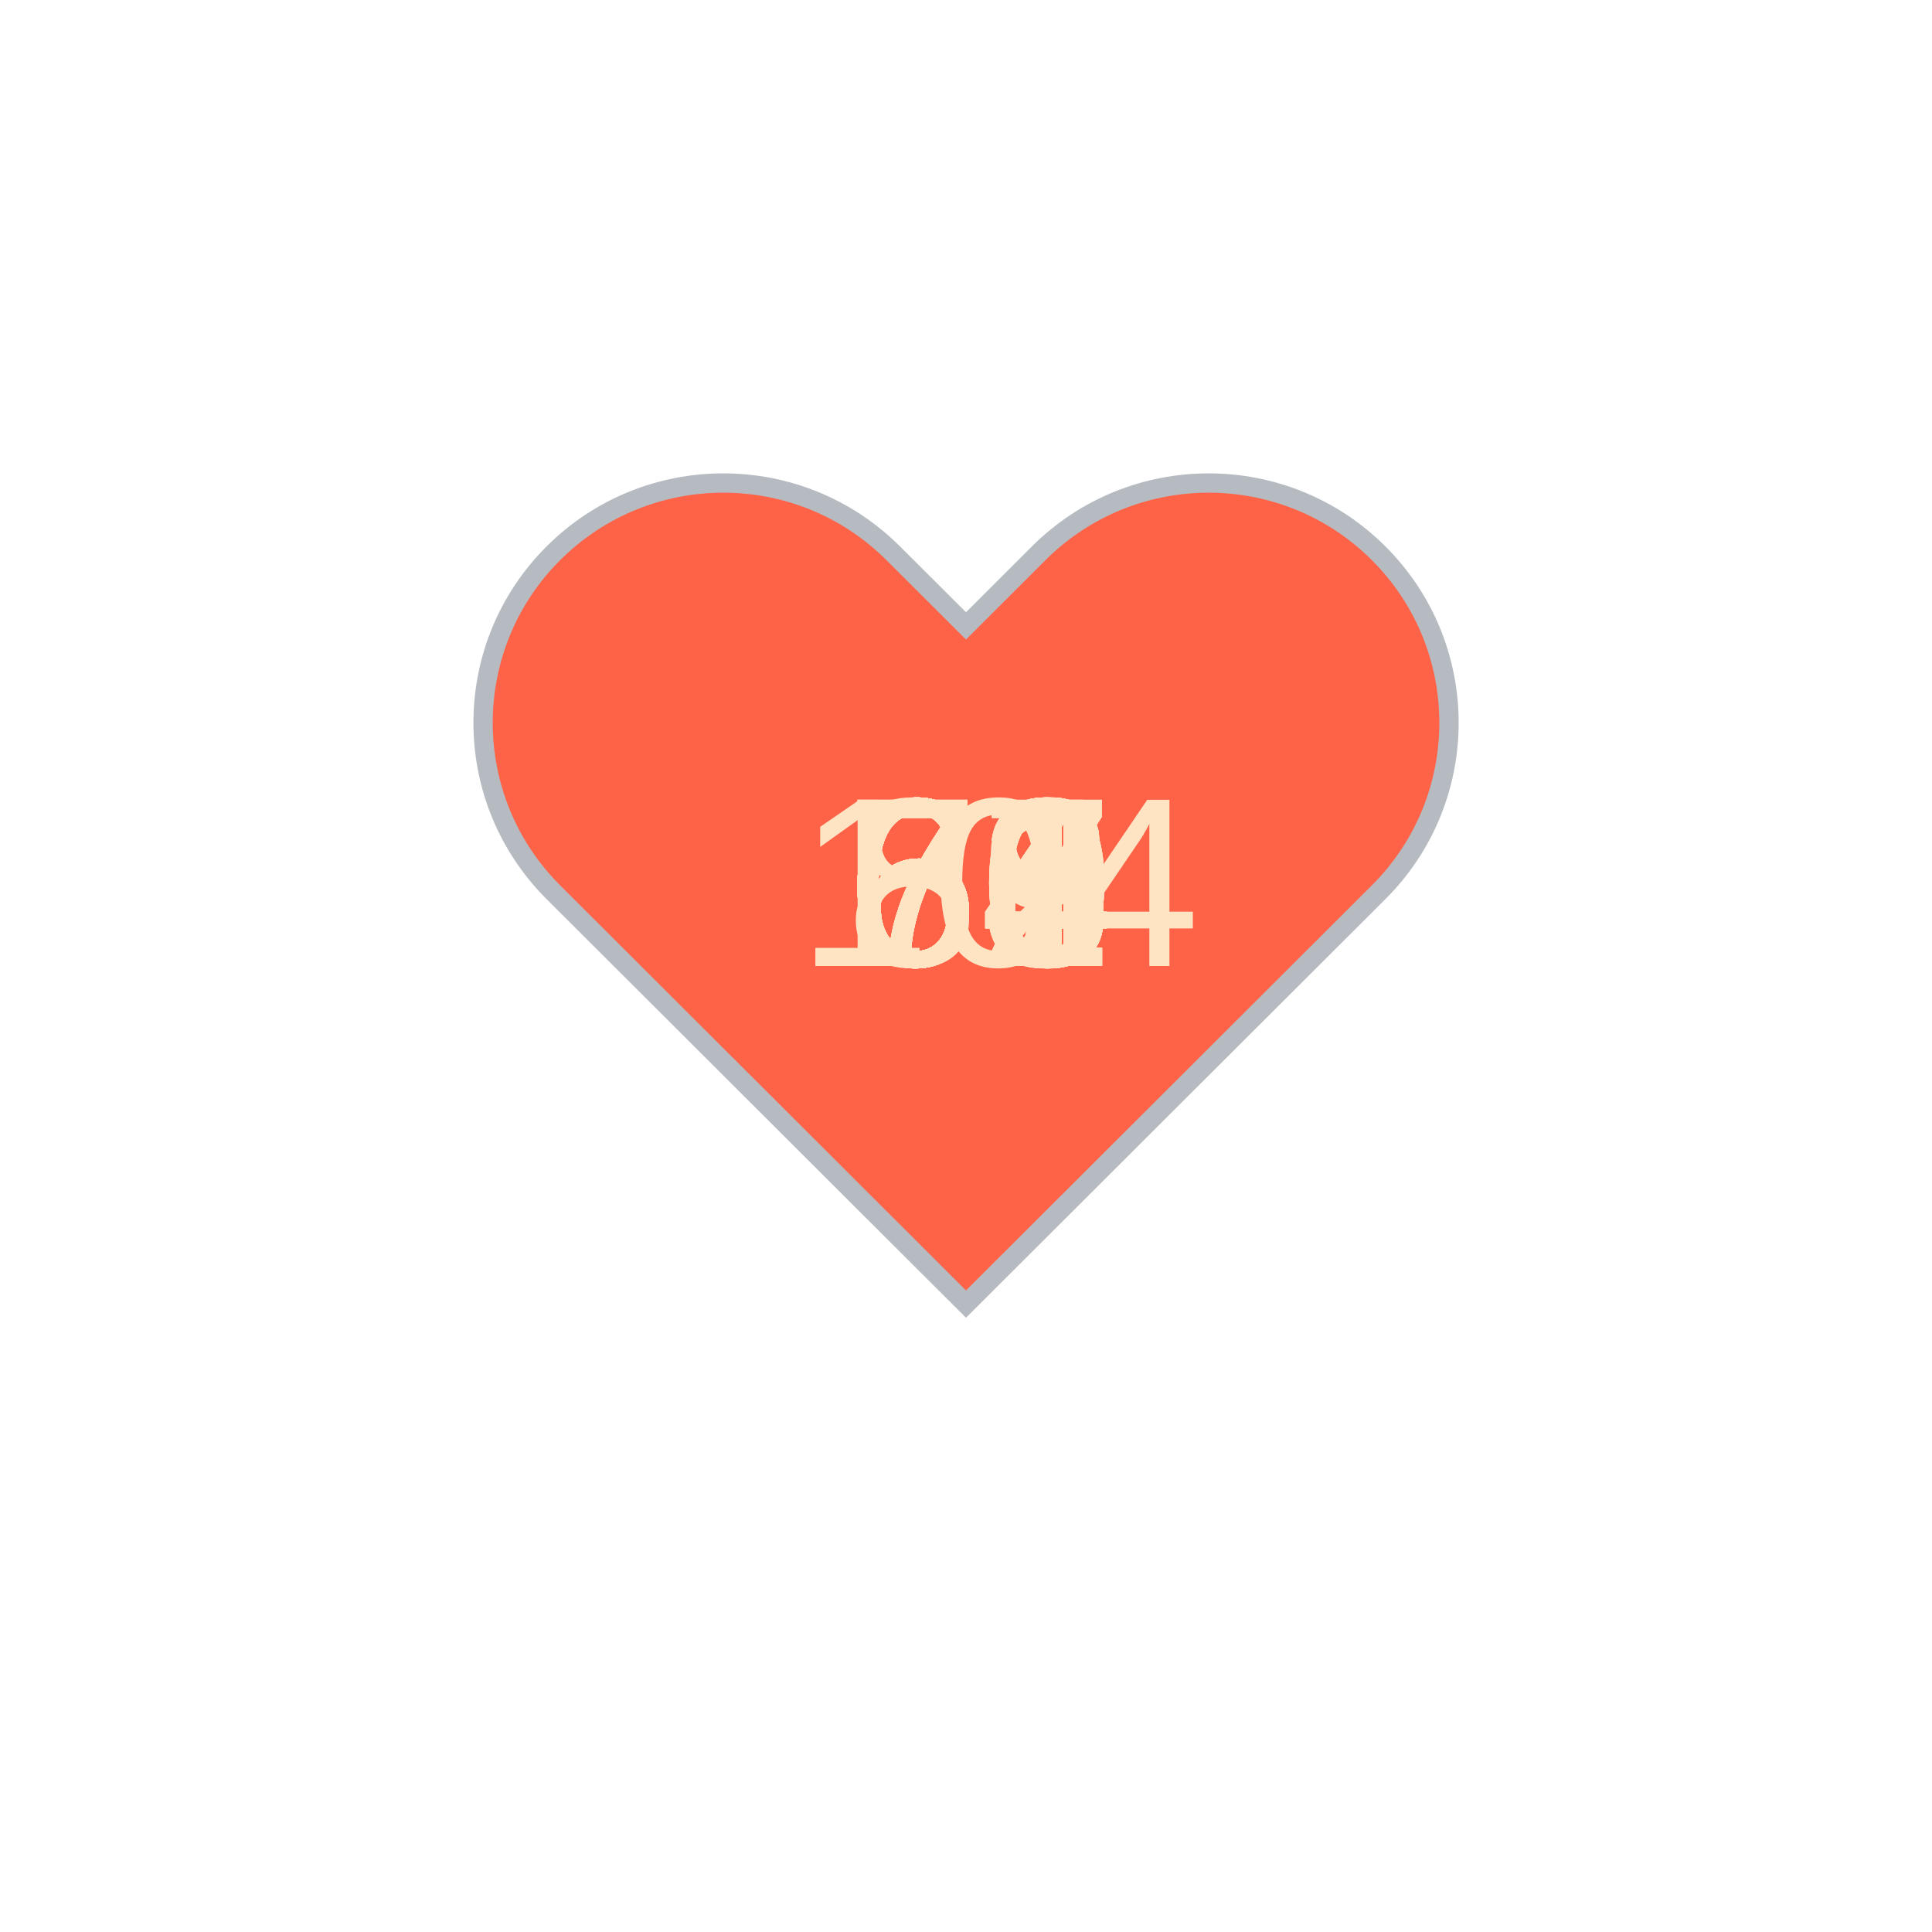
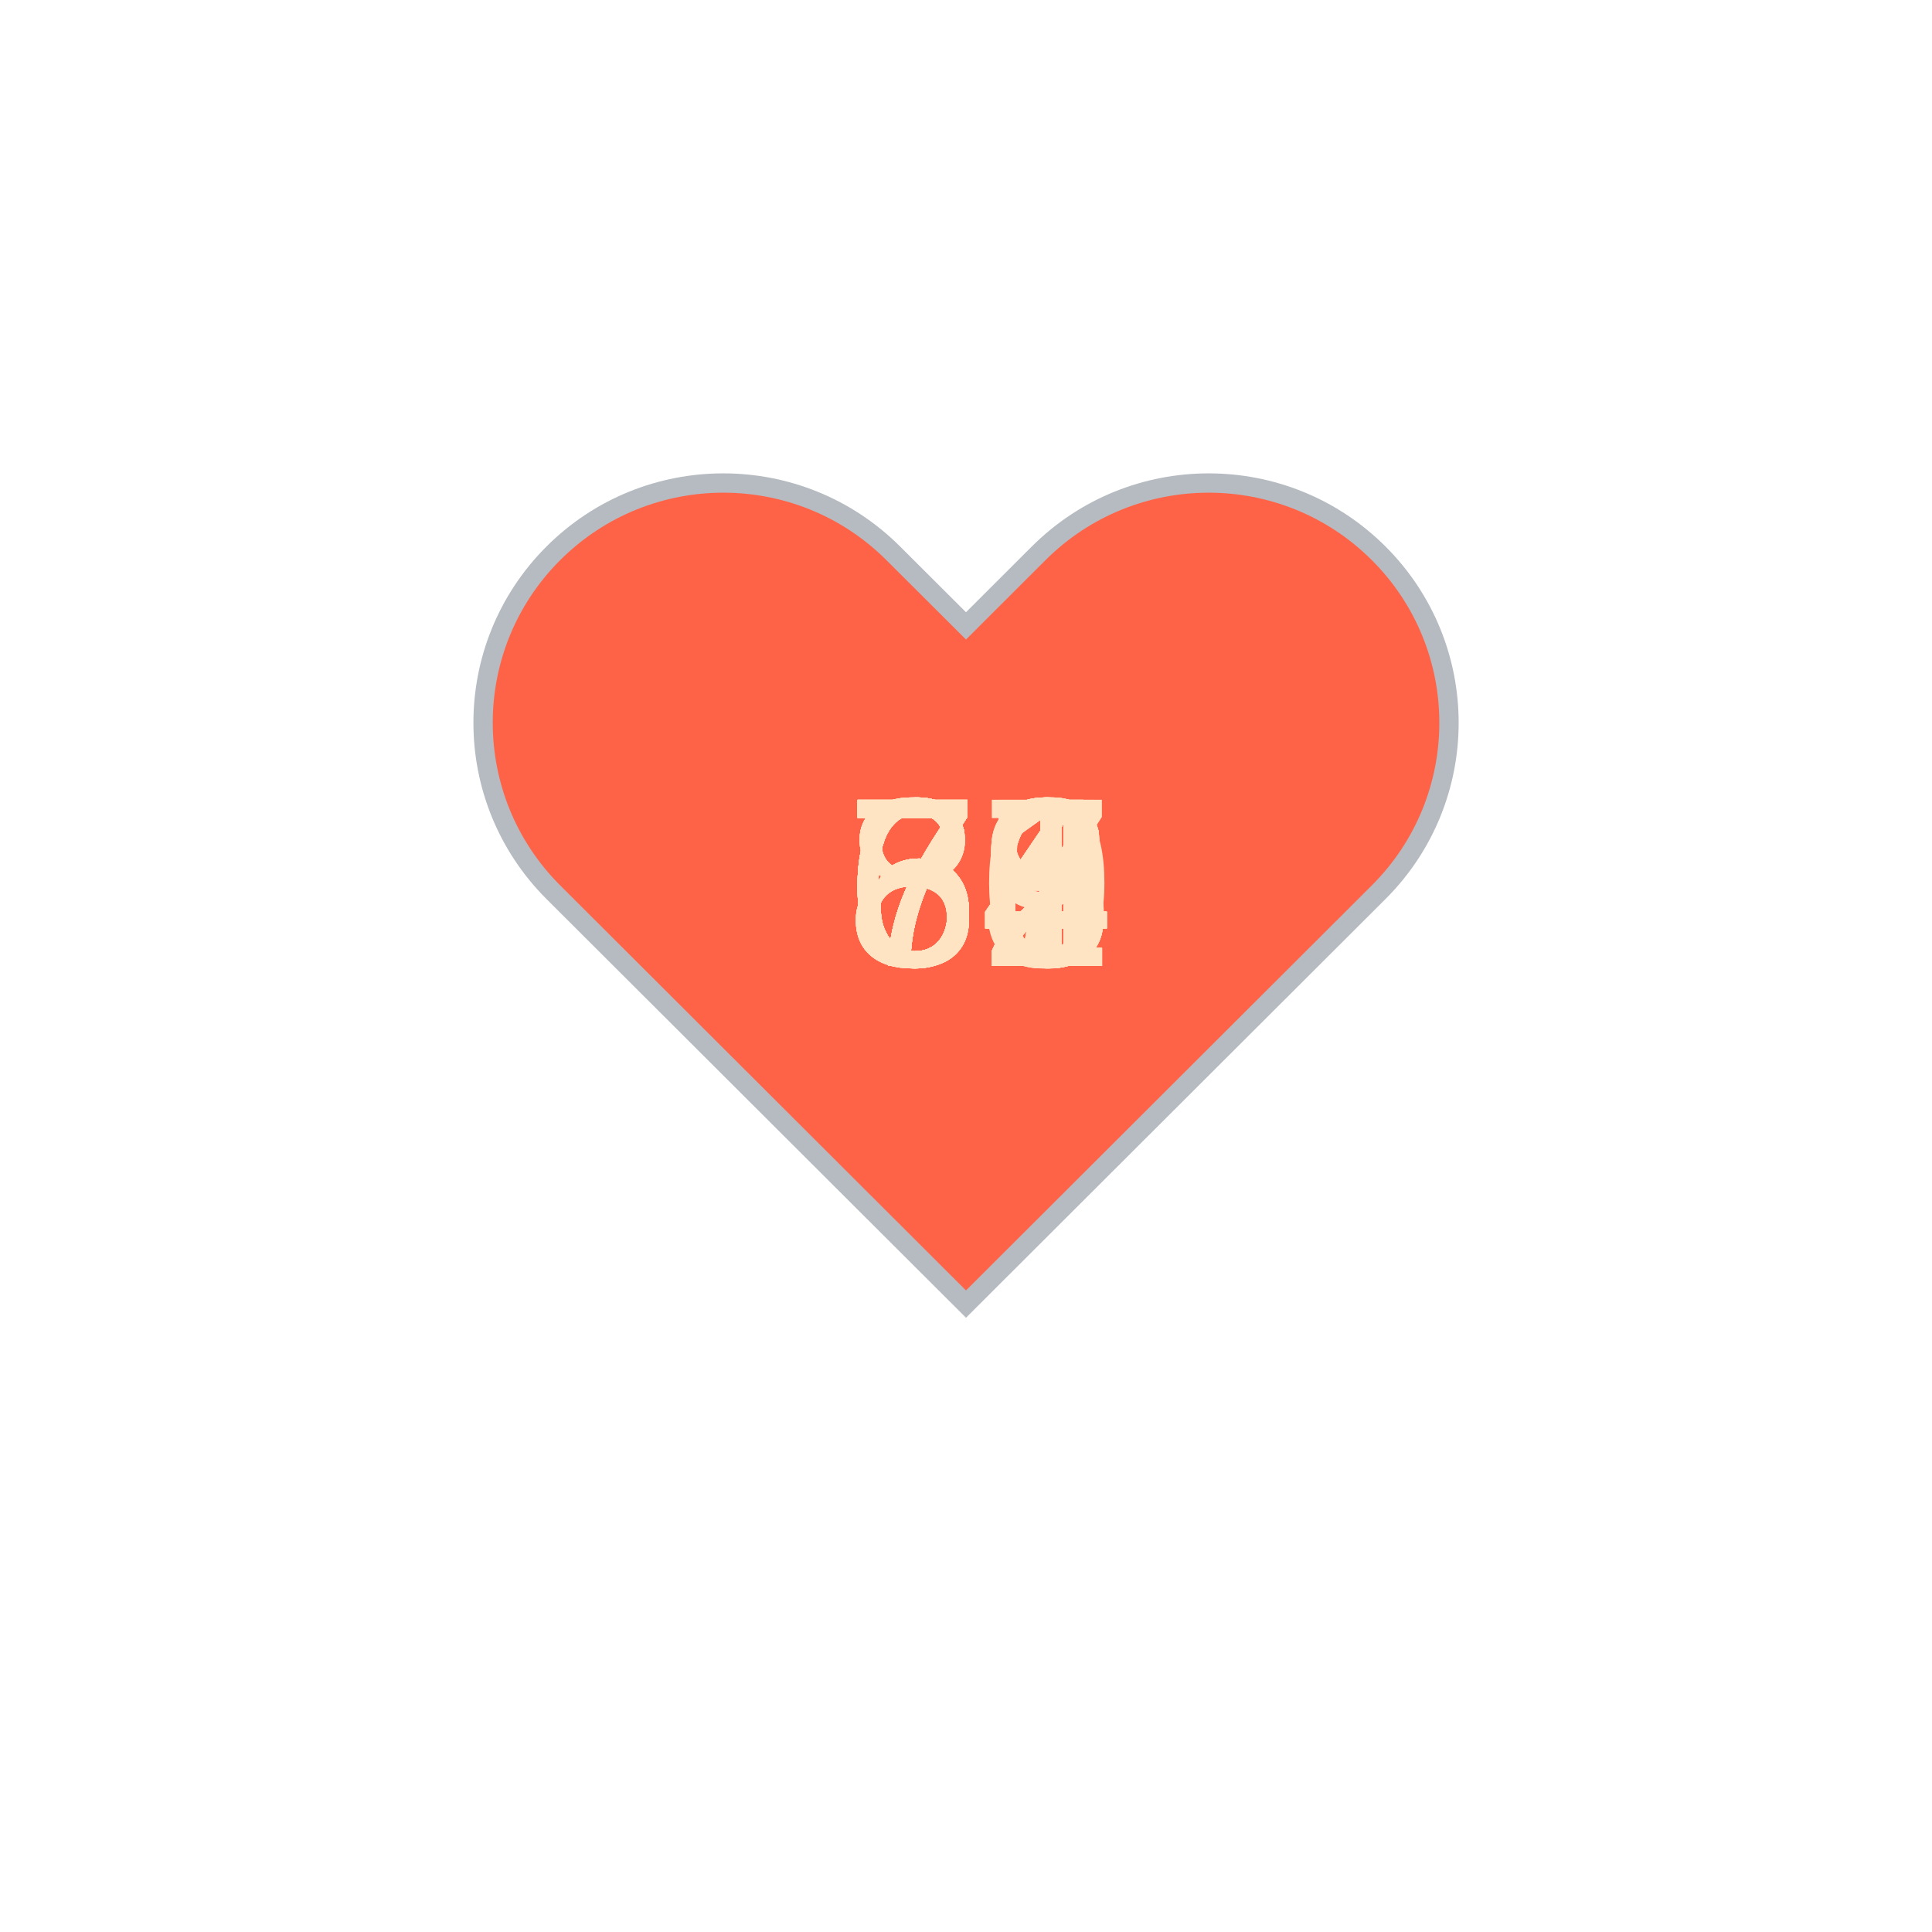
<svg xmlns="http://www.w3.org/2000/svg" baseProfile="full" height="150" version="1.1" viewBox="0,0,200,200" width="150">
  <defs />
  <g transform="translate(100 100)">
    <path d="M92.71,7.27L92.71,7.27c-9.71-9.69-25.46-9.69-35.18,0L50,14.79l-7.54-7.52C32.75-2.42,17-2.42,7.29,7.27v0 c-9.71,9.69-9.71,25.41,0,35.1L50,85l42.71-42.63C102.43,32.68,102.43,16.96,92.71,7.27z" fill="tomato" stroke="#B6BBC1" stroke-width="2" transform="translate(-50 -50)" />
    <animateTransform additive="sum" attributeName="transform" dur="1.2s" repeatCount="indefinite" type="scale" values="1; 1.5; 1.25; 1.5; 1.5; 1;" />
-     <text fill="bisque" style="font-size:25px; font-family:Arial" transform="translate(-12.5 0)">63<animate attributeName="visibility" dur="36.0s" keyTimes="0;0.03;0.07;0.1;0.13;0.17;0.2;0.23;0.27;0.3;0.33;0.37;0.4;0.43;0.47;0.5;0.53;0.57;0.6;0.63;0.67;0.7;0.73;0.77;0.8;0.83;0.87;0.9;0.93;0.97;1.0" repeatCount="indefinite" values="visible;hidden;hidden;hidden;hidden;hidden;hidden;hidden;hidden;hidden;hidden;hidden;hidden;hidden;hidden;hidden;hidden;hidden;hidden;hidden;hidden;hidden;hidden;hidden;hidden;hidden;hidden;hidden;hidden;hidden;hidden" />
+     <text fill="bisque" style="font-size:25px; font-family:Arial" transform="translate(-12.5 0)">64<animate attributeName="visibility" dur="36.0s" keyTimes="0;0.03;0.07;0.1;0.13;0.17;0.2;0.23;0.27;0.3;0.33;0.37;0.4;0.43;0.47;0.5;0.53;0.57;0.6;0.63;0.67;0.7;0.73;0.77;0.8;0.83;0.87;0.9;0.93;0.97;1.0" repeatCount="indefinite" values="visible;hidden;hidden;hidden;hidden;hidden;hidden;hidden;hidden;hidden;hidden;hidden;hidden;hidden;hidden;hidden;hidden;hidden;hidden;hidden;hidden;hidden;hidden;hidden;hidden;hidden;hidden;hidden;hidden;hidden;hidden" />
    </text>
-     <text fill="bisque" style="font-size:25px; font-family:Arial" transform="translate(-12.5 0)">63<animate attributeName="visibility" dur="36.0s" keyTimes="0;0.03;0.07;0.1;0.13;0.17;0.2;0.23;0.27;0.3;0.33;0.37;0.4;0.43;0.47;0.5;0.53;0.57;0.6;0.63;0.67;0.7;0.73;0.77;0.8;0.83;0.87;0.9;0.93;0.97;1.0" repeatCount="indefinite" values="hidden;visible;hidden;hidden;hidden;hidden;hidden;hidden;hidden;hidden;hidden;hidden;hidden;hidden;hidden;hidden;hidden;hidden;hidden;hidden;hidden;hidden;hidden;hidden;hidden;hidden;hidden;hidden;hidden;hidden;hidden" />
+     <text fill="bisque" style="font-size:25px; font-family:Arial" transform="translate(-12.5 0)">66<animate attributeName="visibility" dur="36.0s" keyTimes="0;0.03;0.07;0.1;0.13;0.17;0.2;0.23;0.27;0.3;0.33;0.37;0.4;0.43;0.47;0.5;0.53;0.57;0.6;0.63;0.67;0.7;0.73;0.77;0.8;0.83;0.87;0.9;0.93;0.97;1.0" repeatCount="indefinite" values="hidden;visible;hidden;hidden;hidden;hidden;hidden;hidden;hidden;hidden;hidden;hidden;hidden;hidden;hidden;hidden;hidden;hidden;hidden;hidden;hidden;hidden;hidden;hidden;hidden;hidden;hidden;hidden;hidden;hidden;hidden" />
    </text>
-     <text fill="bisque" style="font-size:25px; font-family:Arial" transform="translate(-12.5 0)">81<animate attributeName="visibility" dur="36.0s" keyTimes="0;0.03;0.07;0.1;0.13;0.17;0.2;0.23;0.27;0.3;0.33;0.37;0.4;0.43;0.47;0.5;0.53;0.57;0.6;0.63;0.67;0.7;0.73;0.77;0.8;0.83;0.87;0.9;0.93;0.97;1.0" repeatCount="indefinite" values="hidden;hidden;visible;hidden;hidden;hidden;hidden;hidden;hidden;hidden;hidden;hidden;hidden;hidden;hidden;hidden;hidden;hidden;hidden;hidden;hidden;hidden;hidden;hidden;hidden;hidden;hidden;hidden;hidden;hidden;hidden" />
+     <text fill="bisque" style="font-size:25px; font-family:Arial" transform="translate(-12.5 0)">66<animate attributeName="visibility" dur="36.0s" keyTimes="0;0.03;0.07;0.1;0.13;0.17;0.2;0.23;0.27;0.3;0.33;0.37;0.4;0.43;0.47;0.5;0.53;0.57;0.6;0.63;0.67;0.7;0.73;0.77;0.8;0.83;0.87;0.9;0.93;0.97;1.0" repeatCount="indefinite" values="hidden;hidden;visible;hidden;hidden;hidden;hidden;hidden;hidden;hidden;hidden;hidden;hidden;hidden;hidden;hidden;hidden;hidden;hidden;hidden;hidden;hidden;hidden;hidden;hidden;hidden;hidden;hidden;hidden;hidden;hidden" />
    </text>
-     <text fill="bisque" style="font-size:25px; font-family:Arial" transform="translate(-17.5 0)">104<animate attributeName="visibility" dur="36.0s" keyTimes="0;0.03;0.07;0.1;0.13;0.17;0.2;0.23;0.27;0.3;0.33;0.37;0.4;0.43;0.47;0.5;0.53;0.57;0.6;0.63;0.67;0.7;0.73;0.77;0.8;0.83;0.87;0.9;0.93;0.97;1.0" repeatCount="indefinite" values="hidden;hidden;hidden;visible;hidden;hidden;hidden;hidden;hidden;hidden;hidden;hidden;hidden;hidden;hidden;hidden;hidden;hidden;hidden;hidden;hidden;hidden;hidden;hidden;hidden;hidden;hidden;hidden;hidden;hidden;hidden" />
+     <text fill="bisque" style="font-size:25px; font-family:Arial" transform="translate(-12.5 0)">66<animate attributeName="visibility" dur="36.0s" keyTimes="0;0.03;0.07;0.1;0.13;0.17;0.2;0.23;0.27;0.3;0.33;0.37;0.4;0.43;0.47;0.5;0.53;0.57;0.6;0.63;0.67;0.7;0.73;0.77;0.8;0.83;0.87;0.9;0.93;0.97;1.0" repeatCount="indefinite" values="hidden;hidden;hidden;visible;hidden;hidden;hidden;hidden;hidden;hidden;hidden;hidden;hidden;hidden;hidden;hidden;hidden;hidden;hidden;hidden;hidden;hidden;hidden;hidden;hidden;hidden;hidden;hidden;hidden;hidden;hidden" />
    </text>
-     <text fill="bisque" style="font-size:25px; font-family:Arial" transform="translate(-12.5 0)">64<animate attributeName="visibility" dur="36.0s" keyTimes="0;0.03;0.07;0.1;0.13;0.17;0.2;0.23;0.27;0.3;0.33;0.37;0.4;0.43;0.47;0.5;0.53;0.57;0.6;0.63;0.67;0.7;0.73;0.77;0.8;0.83;0.87;0.9;0.93;0.97;1.0" repeatCount="indefinite" values="hidden;hidden;hidden;hidden;visible;hidden;hidden;hidden;hidden;hidden;hidden;hidden;hidden;hidden;hidden;hidden;hidden;hidden;hidden;hidden;hidden;hidden;hidden;hidden;hidden;hidden;hidden;hidden;hidden;hidden;hidden" />
+     <text fill="bisque" style="font-size:25px; font-family:Arial" transform="translate(-12.5 0)">68<animate attributeName="visibility" dur="36.0s" keyTimes="0;0.03;0.07;0.1;0.13;0.17;0.2;0.23;0.27;0.3;0.33;0.37;0.4;0.43;0.47;0.5;0.53;0.57;0.6;0.63;0.67;0.7;0.73;0.77;0.8;0.83;0.87;0.9;0.93;0.97;1.0" repeatCount="indefinite" values="hidden;hidden;hidden;hidden;visible;hidden;hidden;hidden;hidden;hidden;hidden;hidden;hidden;hidden;hidden;hidden;hidden;hidden;hidden;hidden;hidden;hidden;hidden;hidden;hidden;hidden;hidden;hidden;hidden;hidden;hidden" />
    </text>
-     <text fill="bisque" style="font-size:25px; font-family:Arial" transform="translate(-12.5 0)">61<animate attributeName="visibility" dur="36.0s" keyTimes="0;0.03;0.07;0.1;0.13;0.17;0.2;0.23;0.27;0.3;0.33;0.37;0.4;0.43;0.47;0.5;0.53;0.57;0.6;0.63;0.67;0.7;0.73;0.77;0.8;0.83;0.87;0.9;0.93;0.97;1.0" repeatCount="indefinite" values="hidden;hidden;hidden;hidden;hidden;visible;hidden;hidden;hidden;hidden;hidden;hidden;hidden;hidden;hidden;hidden;hidden;hidden;hidden;hidden;hidden;hidden;hidden;hidden;hidden;hidden;hidden;hidden;hidden;hidden;hidden" />
+     <text fill="bisque" style="font-size:25px; font-family:Arial" transform="translate(-12.5 0)">64<animate attributeName="visibility" dur="36.0s" keyTimes="0;0.03;0.07;0.1;0.13;0.17;0.2;0.23;0.27;0.3;0.33;0.37;0.4;0.43;0.47;0.5;0.53;0.57;0.6;0.63;0.67;0.7;0.73;0.77;0.8;0.83;0.87;0.9;0.93;0.97;1.0" repeatCount="indefinite" values="hidden;hidden;hidden;hidden;hidden;visible;hidden;hidden;hidden;hidden;hidden;hidden;hidden;hidden;hidden;hidden;hidden;hidden;hidden;hidden;hidden;hidden;hidden;hidden;hidden;hidden;hidden;hidden;hidden;hidden;hidden" />
    </text>
-     <text fill="bisque" style="font-size:25px; font-family:Arial" transform="translate(-12.5 0)">61<animate attributeName="visibility" dur="36.0s" keyTimes="0;0.03;0.07;0.1;0.13;0.17;0.2;0.23;0.27;0.3;0.33;0.37;0.4;0.43;0.47;0.5;0.53;0.57;0.6;0.63;0.67;0.7;0.73;0.77;0.8;0.83;0.87;0.9;0.93;0.97;1.0" repeatCount="indefinite" values="hidden;hidden;hidden;hidden;hidden;hidden;visible;hidden;hidden;hidden;hidden;hidden;hidden;hidden;hidden;hidden;hidden;hidden;hidden;hidden;hidden;hidden;hidden;hidden;hidden;hidden;hidden;hidden;hidden;hidden;hidden" />
+     <text fill="bisque" style="font-size:25px; font-family:Arial" transform="translate(-12.5 0)">68<animate attributeName="visibility" dur="36.0s" keyTimes="0;0.03;0.07;0.1;0.13;0.17;0.2;0.23;0.27;0.3;0.33;0.37;0.4;0.43;0.47;0.5;0.53;0.57;0.6;0.63;0.67;0.7;0.73;0.77;0.8;0.83;0.87;0.9;0.93;0.97;1.0" repeatCount="indefinite" values="hidden;hidden;hidden;hidden;hidden;hidden;visible;hidden;hidden;hidden;hidden;hidden;hidden;hidden;hidden;hidden;hidden;hidden;hidden;hidden;hidden;hidden;hidden;hidden;hidden;hidden;hidden;hidden;hidden;hidden;hidden" />
    </text>
-     <text fill="bisque" style="font-size:25px; font-family:Arial" transform="translate(-12.5 0)">62<animate attributeName="visibility" dur="36.0s" keyTimes="0;0.03;0.07;0.1;0.13;0.17;0.2;0.23;0.27;0.3;0.33;0.37;0.4;0.43;0.47;0.5;0.53;0.57;0.6;0.63;0.67;0.7;0.73;0.77;0.8;0.83;0.87;0.9;0.93;0.97;1.0" repeatCount="indefinite" values="hidden;hidden;hidden;hidden;hidden;hidden;hidden;visible;hidden;hidden;hidden;hidden;hidden;hidden;hidden;hidden;hidden;hidden;hidden;hidden;hidden;hidden;hidden;hidden;hidden;hidden;hidden;hidden;hidden;hidden;hidden" />
+     <text fill="bisque" style="font-size:25px; font-family:Arial" transform="translate(-12.5 0)">67<animate attributeName="visibility" dur="36.0s" keyTimes="0;0.03;0.07;0.1;0.13;0.17;0.2;0.23;0.27;0.3;0.33;0.37;0.4;0.43;0.47;0.5;0.53;0.57;0.6;0.63;0.67;0.7;0.73;0.77;0.8;0.83;0.87;0.9;0.93;0.97;1.0" repeatCount="indefinite" values="hidden;hidden;hidden;hidden;hidden;hidden;hidden;visible;hidden;hidden;hidden;hidden;hidden;hidden;hidden;hidden;hidden;hidden;hidden;hidden;hidden;hidden;hidden;hidden;hidden;hidden;hidden;hidden;hidden;hidden;hidden" />
    </text>
    <text fill="bisque" style="font-size:25px; font-family:Arial" transform="translate(-12.5 0)">67<animate attributeName="visibility" dur="36.0s" keyTimes="0;0.03;0.07;0.1;0.13;0.17;0.2;0.23;0.27;0.3;0.33;0.37;0.4;0.43;0.47;0.5;0.53;0.57;0.6;0.63;0.67;0.7;0.73;0.77;0.8;0.83;0.87;0.9;0.93;0.97;1.0" repeatCount="indefinite" values="hidden;hidden;hidden;hidden;hidden;hidden;hidden;hidden;visible;hidden;hidden;hidden;hidden;hidden;hidden;hidden;hidden;hidden;hidden;hidden;hidden;hidden;hidden;hidden;hidden;hidden;hidden;hidden;hidden;hidden;hidden" />
    </text>
-     <text fill="bisque" style="font-size:25px; font-family:Arial" transform="translate(-12.5 0)">66<animate attributeName="visibility" dur="36.0s" keyTimes="0;0.03;0.07;0.1;0.13;0.17;0.2;0.23;0.27;0.3;0.33;0.37;0.4;0.43;0.47;0.5;0.53;0.57;0.6;0.63;0.67;0.7;0.73;0.77;0.8;0.83;0.87;0.9;0.93;0.97;1.0" repeatCount="indefinite" values="hidden;hidden;hidden;hidden;hidden;hidden;hidden;hidden;hidden;visible;hidden;hidden;hidden;hidden;hidden;hidden;hidden;hidden;hidden;hidden;hidden;hidden;hidden;hidden;hidden;hidden;hidden;hidden;hidden;hidden;hidden" />
+     <text fill="bisque" style="font-size:25px; font-family:Arial" transform="translate(-12.5 0)">72<animate attributeName="visibility" dur="36.0s" keyTimes="0;0.03;0.07;0.1;0.13;0.17;0.2;0.23;0.27;0.3;0.33;0.37;0.4;0.43;0.47;0.5;0.53;0.57;0.6;0.63;0.67;0.7;0.73;0.77;0.8;0.83;0.87;0.9;0.93;0.97;1.0" repeatCount="indefinite" values="hidden;hidden;hidden;hidden;hidden;hidden;hidden;hidden;hidden;visible;hidden;hidden;hidden;hidden;hidden;hidden;hidden;hidden;hidden;hidden;hidden;hidden;hidden;hidden;hidden;hidden;hidden;hidden;hidden;hidden;hidden" />
    </text>
-     <text fill="bisque" style="font-size:25px; font-family:Arial" transform="translate(-12.5 0)">63<animate attributeName="visibility" dur="36.0s" keyTimes="0;0.03;0.07;0.1;0.13;0.17;0.2;0.23;0.27;0.3;0.33;0.37;0.4;0.43;0.47;0.5;0.53;0.57;0.6;0.63;0.67;0.7;0.73;0.77;0.8;0.83;0.87;0.9;0.93;0.97;1.0" repeatCount="indefinite" values="hidden;hidden;hidden;hidden;hidden;hidden;hidden;hidden;hidden;hidden;visible;hidden;hidden;hidden;hidden;hidden;hidden;hidden;hidden;hidden;hidden;hidden;hidden;hidden;hidden;hidden;hidden;hidden;hidden;hidden;hidden" />
+     <text fill="bisque" style="font-size:25px; font-family:Arial" transform="translate(-12.5 0)">84<animate attributeName="visibility" dur="36.0s" keyTimes="0;0.03;0.07;0.1;0.13;0.17;0.2;0.23;0.27;0.3;0.33;0.37;0.4;0.43;0.47;0.5;0.53;0.57;0.6;0.63;0.67;0.7;0.73;0.77;0.8;0.83;0.87;0.9;0.93;0.97;1.0" repeatCount="indefinite" values="hidden;hidden;hidden;hidden;hidden;hidden;hidden;hidden;hidden;hidden;visible;hidden;hidden;hidden;hidden;hidden;hidden;hidden;hidden;hidden;hidden;hidden;hidden;hidden;hidden;hidden;hidden;hidden;hidden;hidden;hidden" />
    </text>
-     <text fill="bisque" style="font-size:25px; font-family:Arial" transform="translate(-12.5 0)">71<animate attributeName="visibility" dur="36.0s" keyTimes="0;0.03;0.07;0.1;0.13;0.17;0.2;0.23;0.27;0.3;0.33;0.37;0.4;0.43;0.47;0.5;0.53;0.57;0.6;0.63;0.67;0.7;0.73;0.77;0.8;0.83;0.87;0.9;0.93;0.97;1.0" repeatCount="indefinite" values="hidden;hidden;hidden;hidden;hidden;hidden;hidden;hidden;hidden;hidden;hidden;visible;hidden;hidden;hidden;hidden;hidden;hidden;hidden;hidden;hidden;hidden;hidden;hidden;hidden;hidden;hidden;hidden;hidden;hidden;hidden" />
+     <text fill="bisque" style="font-size:25px; font-family:Arial" transform="translate(-12.5 0)">74<animate attributeName="visibility" dur="36.0s" keyTimes="0;0.03;0.07;0.1;0.13;0.17;0.2;0.23;0.27;0.3;0.33;0.37;0.4;0.43;0.47;0.5;0.53;0.57;0.6;0.63;0.67;0.7;0.73;0.77;0.8;0.83;0.87;0.9;0.93;0.97;1.0" repeatCount="indefinite" values="hidden;hidden;hidden;hidden;hidden;hidden;hidden;hidden;hidden;hidden;hidden;visible;hidden;hidden;hidden;hidden;hidden;hidden;hidden;hidden;hidden;hidden;hidden;hidden;hidden;hidden;hidden;hidden;hidden;hidden;hidden" />
    </text>
-     <text fill="bisque" style="font-size:25px; font-family:Arial" transform="translate(-12.5 0)">64<animate attributeName="visibility" dur="36.0s" keyTimes="0;0.03;0.07;0.1;0.13;0.17;0.2;0.23;0.27;0.3;0.33;0.37;0.4;0.43;0.47;0.5;0.53;0.57;0.6;0.63;0.67;0.7;0.73;0.77;0.8;0.83;0.87;0.9;0.93;0.97;1.0" repeatCount="indefinite" values="hidden;hidden;hidden;hidden;hidden;hidden;hidden;hidden;hidden;hidden;hidden;hidden;visible;hidden;hidden;hidden;hidden;hidden;hidden;hidden;hidden;hidden;hidden;hidden;hidden;hidden;hidden;hidden;hidden;hidden;hidden" />
+     <text fill="bisque" style="font-size:25px; font-family:Arial" transform="translate(-12.5 0)">84<animate attributeName="visibility" dur="36.0s" keyTimes="0;0.03;0.07;0.1;0.13;0.17;0.2;0.23;0.27;0.3;0.33;0.37;0.4;0.43;0.47;0.5;0.53;0.57;0.6;0.63;0.67;0.7;0.73;0.77;0.8;0.83;0.87;0.9;0.93;0.97;1.0" repeatCount="indefinite" values="hidden;hidden;hidden;hidden;hidden;hidden;hidden;hidden;hidden;hidden;hidden;hidden;visible;hidden;hidden;hidden;hidden;hidden;hidden;hidden;hidden;hidden;hidden;hidden;hidden;hidden;hidden;hidden;hidden;hidden;hidden" />
    </text>
-     <text fill="bisque" style="font-size:25px; font-family:Arial" transform="translate(-12.5 0)">68<animate attributeName="visibility" dur="36.0s" keyTimes="0;0.03;0.07;0.1;0.13;0.17;0.2;0.23;0.27;0.3;0.33;0.37;0.4;0.43;0.47;0.5;0.53;0.57;0.6;0.63;0.67;0.7;0.73;0.77;0.8;0.83;0.87;0.9;0.93;0.97;1.0" repeatCount="indefinite" values="hidden;hidden;hidden;hidden;hidden;hidden;hidden;hidden;hidden;hidden;hidden;hidden;hidden;visible;hidden;hidden;hidden;hidden;hidden;hidden;hidden;hidden;hidden;hidden;hidden;hidden;hidden;hidden;hidden;hidden;hidden" />
+     <text fill="bisque" style="font-size:25px; font-family:Arial" transform="translate(-12.5 0)">84<animate attributeName="visibility" dur="36.0s" keyTimes="0;0.03;0.07;0.1;0.13;0.17;0.2;0.23;0.27;0.3;0.33;0.37;0.4;0.43;0.47;0.5;0.53;0.57;0.6;0.63;0.67;0.7;0.73;0.77;0.8;0.83;0.87;0.9;0.93;0.97;1.0" repeatCount="indefinite" values="hidden;hidden;hidden;hidden;hidden;hidden;hidden;hidden;hidden;hidden;hidden;hidden;hidden;visible;hidden;hidden;hidden;hidden;hidden;hidden;hidden;hidden;hidden;hidden;hidden;hidden;hidden;hidden;hidden;hidden;hidden" />
    </text>
-     <text fill="bisque" style="font-size:25px; font-family:Arial" transform="translate(-12.5 0)">67<animate attributeName="visibility" dur="36.0s" keyTimes="0;0.03;0.07;0.1;0.13;0.17;0.2;0.23;0.27;0.3;0.33;0.37;0.4;0.43;0.47;0.5;0.53;0.57;0.6;0.63;0.67;0.7;0.73;0.77;0.8;0.83;0.87;0.9;0.93;0.97;1.0" repeatCount="indefinite" values="hidden;hidden;hidden;hidden;hidden;hidden;hidden;hidden;hidden;hidden;hidden;hidden;hidden;hidden;visible;hidden;hidden;hidden;hidden;hidden;hidden;hidden;hidden;hidden;hidden;hidden;hidden;hidden;hidden;hidden;hidden" />
+     <text fill="bisque" style="font-size:25px; font-family:Arial" transform="translate(-12.5 0)">75<animate attributeName="visibility" dur="36.0s" keyTimes="0;0.03;0.07;0.1;0.13;0.17;0.2;0.23;0.27;0.3;0.33;0.37;0.4;0.43;0.47;0.5;0.53;0.57;0.6;0.63;0.67;0.7;0.73;0.77;0.8;0.83;0.87;0.9;0.93;0.97;1.0" repeatCount="indefinite" values="hidden;hidden;hidden;hidden;hidden;hidden;hidden;hidden;hidden;hidden;hidden;hidden;hidden;hidden;visible;hidden;hidden;hidden;hidden;hidden;hidden;hidden;hidden;hidden;hidden;hidden;hidden;hidden;hidden;hidden;hidden" />
    </text>
-     <text fill="bisque" style="font-size:25px; font-family:Arial" transform="translate(-12.5 0)">70<animate attributeName="visibility" dur="36.0s" keyTimes="0;0.03;0.07;0.1;0.13;0.17;0.2;0.23;0.27;0.3;0.33;0.37;0.4;0.43;0.47;0.5;0.53;0.57;0.6;0.63;0.67;0.7;0.73;0.77;0.8;0.83;0.87;0.9;0.93;0.97;1.0" repeatCount="indefinite" values="hidden;hidden;hidden;hidden;hidden;hidden;hidden;hidden;hidden;hidden;hidden;hidden;hidden;hidden;hidden;visible;hidden;hidden;hidden;hidden;hidden;hidden;hidden;hidden;hidden;hidden;hidden;hidden;hidden;hidden;hidden" />
+     <text fill="bisque" style="font-size:25px; font-family:Arial" transform="translate(-12.5 0)">79<animate attributeName="visibility" dur="36.0s" keyTimes="0;0.03;0.07;0.1;0.13;0.17;0.2;0.23;0.27;0.3;0.33;0.37;0.4;0.43;0.47;0.5;0.53;0.57;0.6;0.63;0.67;0.7;0.73;0.77;0.8;0.83;0.87;0.9;0.93;0.97;1.0" repeatCount="indefinite" values="hidden;hidden;hidden;hidden;hidden;hidden;hidden;hidden;hidden;hidden;hidden;hidden;hidden;hidden;hidden;visible;hidden;hidden;hidden;hidden;hidden;hidden;hidden;hidden;hidden;hidden;hidden;hidden;hidden;hidden;hidden" />
    </text>
-     <text fill="bisque" style="font-size:25px; font-family:Arial" transform="translate(-12.5 0)">73<animate attributeName="visibility" dur="36.0s" keyTimes="0;0.03;0.07;0.1;0.13;0.17;0.2;0.23;0.27;0.3;0.33;0.37;0.4;0.43;0.47;0.5;0.53;0.57;0.6;0.63;0.67;0.7;0.73;0.77;0.8;0.83;0.87;0.9;0.93;0.97;1.0" repeatCount="indefinite" values="hidden;hidden;hidden;hidden;hidden;hidden;hidden;hidden;hidden;hidden;hidden;hidden;hidden;hidden;hidden;hidden;visible;hidden;hidden;hidden;hidden;hidden;hidden;hidden;hidden;hidden;hidden;hidden;hidden;hidden;hidden" />
+     <text fill="bisque" style="font-size:25px; font-family:Arial" transform="translate(-12.5 0)">84<animate attributeName="visibility" dur="36.0s" keyTimes="0;0.03;0.07;0.1;0.13;0.17;0.2;0.23;0.27;0.3;0.33;0.37;0.4;0.43;0.47;0.5;0.53;0.57;0.6;0.63;0.67;0.7;0.73;0.77;0.8;0.83;0.87;0.9;0.93;0.97;1.0" repeatCount="indefinite" values="hidden;hidden;hidden;hidden;hidden;hidden;hidden;hidden;hidden;hidden;hidden;hidden;hidden;hidden;hidden;hidden;visible;hidden;hidden;hidden;hidden;hidden;hidden;hidden;hidden;hidden;hidden;hidden;hidden;hidden;hidden" />
    </text>
-     <text fill="bisque" style="font-size:25px; font-family:Arial" transform="translate(-12.5 0)">79<animate attributeName="visibility" dur="36.0s" keyTimes="0;0.03;0.07;0.1;0.13;0.17;0.2;0.23;0.27;0.3;0.33;0.37;0.4;0.43;0.47;0.5;0.53;0.57;0.6;0.63;0.67;0.7;0.73;0.77;0.8;0.83;0.87;0.9;0.93;0.97;1.0" repeatCount="indefinite" values="hidden;hidden;hidden;hidden;hidden;hidden;hidden;hidden;hidden;hidden;hidden;hidden;hidden;hidden;hidden;hidden;hidden;visible;hidden;hidden;hidden;hidden;hidden;hidden;hidden;hidden;hidden;hidden;hidden;hidden;hidden" />
+     <text fill="bisque" style="font-size:25px; font-family:Arial" transform="translate(-12.5 0)">76<animate attributeName="visibility" dur="36.0s" keyTimes="0;0.03;0.07;0.1;0.13;0.17;0.2;0.23;0.27;0.3;0.33;0.37;0.4;0.43;0.47;0.5;0.53;0.57;0.6;0.63;0.67;0.7;0.73;0.77;0.8;0.83;0.87;0.9;0.93;0.97;1.0" repeatCount="indefinite" values="hidden;hidden;hidden;hidden;hidden;hidden;hidden;hidden;hidden;hidden;hidden;hidden;hidden;hidden;hidden;hidden;hidden;visible;hidden;hidden;hidden;hidden;hidden;hidden;hidden;hidden;hidden;hidden;hidden;hidden;hidden" />
    </text>
-     <text fill="bisque" style="font-size:25px; font-family:Arial" transform="translate(-12.5 0)">72<animate attributeName="visibility" dur="36.0s" keyTimes="0;0.03;0.07;0.1;0.13;0.17;0.2;0.23;0.27;0.3;0.33;0.37;0.4;0.43;0.47;0.5;0.53;0.57;0.6;0.63;0.67;0.7;0.73;0.77;0.8;0.83;0.87;0.9;0.93;0.97;1.0" repeatCount="indefinite" values="hidden;hidden;hidden;hidden;hidden;hidden;hidden;hidden;hidden;hidden;hidden;hidden;hidden;hidden;hidden;hidden;hidden;hidden;visible;hidden;hidden;hidden;hidden;hidden;hidden;hidden;hidden;hidden;hidden;hidden;hidden" />
+     <text fill="bisque" style="font-size:25px; font-family:Arial" transform="translate(-12.5 0)">73<animate attributeName="visibility" dur="36.0s" keyTimes="0;0.03;0.07;0.1;0.13;0.17;0.2;0.23;0.27;0.3;0.33;0.37;0.4;0.43;0.47;0.5;0.53;0.57;0.6;0.63;0.67;0.7;0.73;0.77;0.8;0.83;0.87;0.9;0.93;0.97;1.0" repeatCount="indefinite" values="hidden;hidden;hidden;hidden;hidden;hidden;hidden;hidden;hidden;hidden;hidden;hidden;hidden;hidden;hidden;hidden;hidden;hidden;visible;hidden;hidden;hidden;hidden;hidden;hidden;hidden;hidden;hidden;hidden;hidden;hidden" />
    </text>
-     <text fill="bisque" style="font-size:25px; font-family:Arial" transform="translate(-12.5 0)">67<animate attributeName="visibility" dur="36.0s" keyTimes="0;0.03;0.07;0.1;0.13;0.17;0.2;0.23;0.27;0.3;0.33;0.37;0.4;0.43;0.47;0.5;0.53;0.57;0.6;0.63;0.67;0.7;0.73;0.77;0.8;0.83;0.87;0.9;0.93;0.97;1.0" repeatCount="indefinite" values="hidden;hidden;hidden;hidden;hidden;hidden;hidden;hidden;hidden;hidden;hidden;hidden;hidden;hidden;hidden;hidden;hidden;hidden;hidden;visible;hidden;hidden;hidden;hidden;hidden;hidden;hidden;hidden;hidden;hidden;hidden" />
+     <text fill="bisque" style="font-size:25px; font-family:Arial" transform="translate(-12.5 0)">72<animate attributeName="visibility" dur="36.0s" keyTimes="0;0.03;0.07;0.1;0.13;0.17;0.2;0.23;0.27;0.3;0.33;0.37;0.4;0.43;0.47;0.5;0.53;0.57;0.6;0.63;0.67;0.7;0.73;0.77;0.8;0.83;0.87;0.9;0.93;0.97;1.0" repeatCount="indefinite" values="hidden;hidden;hidden;hidden;hidden;hidden;hidden;hidden;hidden;hidden;hidden;hidden;hidden;hidden;hidden;hidden;hidden;hidden;hidden;visible;hidden;hidden;hidden;hidden;hidden;hidden;hidden;hidden;hidden;hidden;hidden" />
    </text>
-     <text fill="bisque" style="font-size:25px; font-family:Arial" transform="translate(-12.5 0)">70<animate attributeName="visibility" dur="36.0s" keyTimes="0;0.03;0.07;0.1;0.13;0.17;0.2;0.23;0.27;0.3;0.33;0.37;0.4;0.43;0.47;0.5;0.53;0.57;0.6;0.63;0.67;0.7;0.73;0.77;0.8;0.83;0.87;0.9;0.93;0.97;1.0" repeatCount="indefinite" values="hidden;hidden;hidden;hidden;hidden;hidden;hidden;hidden;hidden;hidden;hidden;hidden;hidden;hidden;hidden;hidden;hidden;hidden;hidden;hidden;visible;hidden;hidden;hidden;hidden;hidden;hidden;hidden;hidden;hidden;hidden" />
+     <text fill="bisque" style="font-size:25px; font-family:Arial" transform="translate(-12.5 0)">80<animate attributeName="visibility" dur="36.0s" keyTimes="0;0.03;0.07;0.1;0.13;0.17;0.2;0.23;0.27;0.3;0.33;0.37;0.4;0.43;0.47;0.5;0.53;0.57;0.6;0.63;0.67;0.7;0.73;0.77;0.8;0.83;0.87;0.9;0.93;0.97;1.0" repeatCount="indefinite" values="hidden;hidden;hidden;hidden;hidden;hidden;hidden;hidden;hidden;hidden;hidden;hidden;hidden;hidden;hidden;hidden;hidden;hidden;hidden;hidden;visible;hidden;hidden;hidden;hidden;hidden;hidden;hidden;hidden;hidden;hidden" />
    </text>
-     <text fill="bisque" style="font-size:25px; font-family:Arial" transform="translate(-12.5 0)">70<animate attributeName="visibility" dur="36.0s" keyTimes="0;0.03;0.07;0.1;0.13;0.17;0.2;0.23;0.27;0.3;0.33;0.37;0.4;0.43;0.47;0.5;0.53;0.57;0.6;0.63;0.67;0.7;0.73;0.77;0.8;0.83;0.87;0.9;0.93;0.97;1.0" repeatCount="indefinite" values="hidden;hidden;hidden;hidden;hidden;hidden;hidden;hidden;hidden;hidden;hidden;hidden;hidden;hidden;hidden;hidden;hidden;hidden;hidden;hidden;hidden;visible;hidden;hidden;hidden;hidden;hidden;hidden;hidden;hidden;hidden" />
+     <text fill="bisque" style="font-size:25px; font-family:Arial" transform="translate(-12.5 0)">68<animate attributeName="visibility" dur="36.0s" keyTimes="0;0.03;0.07;0.1;0.13;0.17;0.2;0.23;0.27;0.3;0.33;0.37;0.4;0.43;0.47;0.5;0.53;0.57;0.6;0.63;0.67;0.7;0.73;0.77;0.8;0.83;0.87;0.9;0.93;0.97;1.0" repeatCount="indefinite" values="hidden;hidden;hidden;hidden;hidden;hidden;hidden;hidden;hidden;hidden;hidden;hidden;hidden;hidden;hidden;hidden;hidden;hidden;hidden;hidden;hidden;visible;hidden;hidden;hidden;hidden;hidden;hidden;hidden;hidden;hidden" />
    </text>
-     <text fill="bisque" style="font-size:25px; font-family:Arial" transform="translate(-12.5 0)">64<animate attributeName="visibility" dur="36.0s" keyTimes="0;0.03;0.07;0.1;0.13;0.17;0.2;0.23;0.27;0.3;0.33;0.37;0.4;0.43;0.47;0.5;0.53;0.57;0.6;0.63;0.67;0.7;0.73;0.77;0.8;0.83;0.87;0.9;0.93;0.97;1.0" repeatCount="indefinite" values="hidden;hidden;hidden;hidden;hidden;hidden;hidden;hidden;hidden;hidden;hidden;hidden;hidden;hidden;hidden;hidden;hidden;hidden;hidden;hidden;hidden;hidden;visible;hidden;hidden;hidden;hidden;hidden;hidden;hidden;hidden" />
+     <text fill="bisque" style="font-size:25px; font-family:Arial" transform="translate(-12.5 0)">66<animate attributeName="visibility" dur="36.0s" keyTimes="0;0.03;0.07;0.1;0.13;0.17;0.2;0.23;0.27;0.3;0.33;0.37;0.4;0.43;0.47;0.5;0.53;0.57;0.6;0.63;0.67;0.7;0.73;0.77;0.8;0.83;0.87;0.9;0.93;0.97;1.0" repeatCount="indefinite" values="hidden;hidden;hidden;hidden;hidden;hidden;hidden;hidden;hidden;hidden;hidden;hidden;hidden;hidden;hidden;hidden;hidden;hidden;hidden;hidden;hidden;hidden;visible;hidden;hidden;hidden;hidden;hidden;hidden;hidden;hidden" />
    </text>
-     <text fill="bisque" style="font-size:25px; font-family:Arial" transform="translate(-12.5 0)">66<animate attributeName="visibility" dur="36.0s" keyTimes="0;0.03;0.07;0.1;0.13;0.17;0.2;0.23;0.27;0.3;0.33;0.37;0.4;0.43;0.47;0.5;0.53;0.57;0.6;0.63;0.67;0.7;0.73;0.77;0.8;0.83;0.87;0.9;0.93;0.97;1.0" repeatCount="indefinite" values="hidden;hidden;hidden;hidden;hidden;hidden;hidden;hidden;hidden;hidden;hidden;hidden;hidden;hidden;hidden;hidden;hidden;hidden;hidden;hidden;hidden;hidden;hidden;visible;hidden;hidden;hidden;hidden;hidden;hidden;hidden" />
+     <text fill="bisque" style="font-size:25px; font-family:Arial" transform="translate(-12.5 0)">71<animate attributeName="visibility" dur="36.0s" keyTimes="0;0.03;0.07;0.1;0.13;0.17;0.2;0.23;0.27;0.3;0.33;0.37;0.4;0.43;0.47;0.5;0.53;0.57;0.6;0.63;0.67;0.7;0.73;0.77;0.8;0.83;0.87;0.9;0.93;0.97;1.0" repeatCount="indefinite" values="hidden;hidden;hidden;hidden;hidden;hidden;hidden;hidden;hidden;hidden;hidden;hidden;hidden;hidden;hidden;hidden;hidden;hidden;hidden;hidden;hidden;hidden;hidden;visible;hidden;hidden;hidden;hidden;hidden;hidden;hidden" />
    </text>
-     <text fill="bisque" style="font-size:25px; font-family:Arial" transform="translate(-12.5 0)">66<animate attributeName="visibility" dur="36.0s" keyTimes="0;0.03;0.07;0.1;0.13;0.17;0.2;0.23;0.27;0.3;0.33;0.37;0.4;0.43;0.47;0.5;0.53;0.57;0.6;0.63;0.67;0.7;0.73;0.77;0.8;0.83;0.87;0.9;0.93;0.97;1.0" repeatCount="indefinite" values="hidden;hidden;hidden;hidden;hidden;hidden;hidden;hidden;hidden;hidden;hidden;hidden;hidden;hidden;hidden;hidden;hidden;hidden;hidden;hidden;hidden;hidden;hidden;hidden;visible;hidden;hidden;hidden;hidden;hidden;hidden" />
+     <text fill="bisque" style="font-size:25px; font-family:Arial" transform="translate(-12.5 0)">71<animate attributeName="visibility" dur="36.0s" keyTimes="0;0.03;0.07;0.1;0.13;0.17;0.2;0.23;0.27;0.3;0.33;0.37;0.4;0.43;0.47;0.5;0.53;0.57;0.6;0.63;0.67;0.7;0.73;0.77;0.8;0.83;0.87;0.9;0.93;0.97;1.0" repeatCount="indefinite" values="hidden;hidden;hidden;hidden;hidden;hidden;hidden;hidden;hidden;hidden;hidden;hidden;hidden;hidden;hidden;hidden;hidden;hidden;hidden;hidden;hidden;hidden;hidden;hidden;visible;hidden;hidden;hidden;hidden;hidden;hidden" />
    </text>
-     <text fill="bisque" style="font-size:25px; font-family:Arial" transform="translate(-12.5 0)">66<animate attributeName="visibility" dur="36.0s" keyTimes="0;0.03;0.07;0.1;0.13;0.17;0.2;0.23;0.27;0.3;0.33;0.37;0.4;0.43;0.47;0.5;0.53;0.57;0.6;0.63;0.67;0.7;0.73;0.77;0.8;0.83;0.87;0.9;0.93;0.97;1.0" repeatCount="indefinite" values="hidden;hidden;hidden;hidden;hidden;hidden;hidden;hidden;hidden;hidden;hidden;hidden;hidden;hidden;hidden;hidden;hidden;hidden;hidden;hidden;hidden;hidden;hidden;hidden;hidden;visible;hidden;hidden;hidden;hidden;hidden" />
+     <text fill="bisque" style="font-size:25px; font-family:Arial" transform="translate(-12.5 0)">69<animate attributeName="visibility" dur="36.0s" keyTimes="0;0.03;0.07;0.1;0.13;0.17;0.2;0.23;0.27;0.3;0.33;0.37;0.4;0.43;0.47;0.5;0.53;0.57;0.6;0.63;0.67;0.7;0.73;0.77;0.8;0.83;0.87;0.9;0.93;0.97;1.0" repeatCount="indefinite" values="hidden;hidden;hidden;hidden;hidden;hidden;hidden;hidden;hidden;hidden;hidden;hidden;hidden;hidden;hidden;hidden;hidden;hidden;hidden;hidden;hidden;hidden;hidden;hidden;hidden;visible;hidden;hidden;hidden;hidden;hidden" />
    </text>
-     <text fill="bisque" style="font-size:25px; font-family:Arial" transform="translate(-12.5 0)">68<animate attributeName="visibility" dur="36.0s" keyTimes="0;0.03;0.07;0.1;0.13;0.17;0.2;0.23;0.27;0.3;0.33;0.37;0.4;0.43;0.47;0.5;0.53;0.57;0.6;0.63;0.67;0.7;0.73;0.77;0.8;0.83;0.87;0.9;0.93;0.97;1.0" repeatCount="indefinite" values="hidden;hidden;hidden;hidden;hidden;hidden;hidden;hidden;hidden;hidden;hidden;hidden;hidden;hidden;hidden;hidden;hidden;hidden;hidden;hidden;hidden;hidden;hidden;hidden;hidden;hidden;visible;hidden;hidden;hidden;hidden" />
+     <text fill="bisque" style="font-size:25px; font-family:Arial" transform="translate(-12.5 0)">72<animate attributeName="visibility" dur="36.0s" keyTimes="0;0.03;0.07;0.1;0.13;0.17;0.2;0.23;0.27;0.3;0.33;0.37;0.4;0.43;0.47;0.5;0.53;0.57;0.6;0.63;0.67;0.7;0.73;0.77;0.8;0.83;0.87;0.9;0.93;0.97;1.0" repeatCount="indefinite" values="hidden;hidden;hidden;hidden;hidden;hidden;hidden;hidden;hidden;hidden;hidden;hidden;hidden;hidden;hidden;hidden;hidden;hidden;hidden;hidden;hidden;hidden;hidden;hidden;hidden;hidden;visible;hidden;hidden;hidden;hidden" />
    </text>
-     <text fill="bisque" style="font-size:25px; font-family:Arial" transform="translate(-12.5 0)">64<animate attributeName="visibility" dur="36.0s" keyTimes="0;0.03;0.07;0.1;0.13;0.17;0.2;0.23;0.27;0.3;0.33;0.37;0.4;0.43;0.47;0.5;0.53;0.57;0.6;0.63;0.67;0.7;0.73;0.77;0.8;0.83;0.87;0.9;0.93;0.97;1.0" repeatCount="indefinite" values="hidden;hidden;hidden;hidden;hidden;hidden;hidden;hidden;hidden;hidden;hidden;hidden;hidden;hidden;hidden;hidden;hidden;hidden;hidden;hidden;hidden;hidden;hidden;hidden;hidden;hidden;hidden;visible;hidden;hidden;hidden" />
+     <text fill="bisque" style="font-size:25px; font-family:Arial" transform="translate(-12.5 0)">72<animate attributeName="visibility" dur="36.0s" keyTimes="0;0.03;0.07;0.1;0.13;0.17;0.2;0.23;0.27;0.3;0.33;0.37;0.4;0.43;0.47;0.5;0.53;0.57;0.6;0.63;0.67;0.7;0.73;0.77;0.8;0.83;0.87;0.9;0.93;0.97;1.0" repeatCount="indefinite" values="hidden;hidden;hidden;hidden;hidden;hidden;hidden;hidden;hidden;hidden;hidden;hidden;hidden;hidden;hidden;hidden;hidden;hidden;hidden;hidden;hidden;hidden;hidden;hidden;hidden;hidden;hidden;visible;hidden;hidden;hidden" />
    </text>
-     <text fill="bisque" style="font-size:25px; font-family:Arial" transform="translate(-12.5 0)">68<animate attributeName="visibility" dur="36.0s" keyTimes="0;0.03;0.07;0.1;0.13;0.17;0.2;0.23;0.27;0.3;0.33;0.37;0.4;0.43;0.47;0.5;0.53;0.57;0.6;0.63;0.67;0.7;0.73;0.77;0.8;0.83;0.87;0.9;0.93;0.97;1.0" repeatCount="indefinite" values="hidden;hidden;hidden;hidden;hidden;hidden;hidden;hidden;hidden;hidden;hidden;hidden;hidden;hidden;hidden;hidden;hidden;hidden;hidden;hidden;hidden;hidden;hidden;hidden;hidden;hidden;hidden;hidden;visible;hidden;hidden" />
+     <text fill="bisque" style="font-size:25px; font-family:Arial" transform="translate(-12.5 0)">73<animate attributeName="visibility" dur="36.0s" keyTimes="0;0.03;0.07;0.1;0.13;0.17;0.2;0.23;0.27;0.3;0.33;0.37;0.4;0.43;0.47;0.5;0.53;0.57;0.6;0.63;0.67;0.7;0.73;0.77;0.8;0.83;0.87;0.9;0.93;0.97;1.0" repeatCount="indefinite" values="hidden;hidden;hidden;hidden;hidden;hidden;hidden;hidden;hidden;hidden;hidden;hidden;hidden;hidden;hidden;hidden;hidden;hidden;hidden;hidden;hidden;hidden;hidden;hidden;hidden;hidden;hidden;hidden;visible;hidden;hidden" />
    </text>
-     <text fill="bisque" style="font-size:25px; font-family:Arial" transform="translate(-12.5 0)">67<animate attributeName="visibility" dur="36.0s" keyTimes="0;0.03;0.07;0.1;0.13;0.17;0.2;0.23;0.27;0.3;0.33;0.37;0.4;0.43;0.47;0.5;0.53;0.57;0.6;0.63;0.67;0.7;0.73;0.77;0.8;0.83;0.87;0.9;0.93;0.97;1.0" repeatCount="indefinite" values="hidden;hidden;hidden;hidden;hidden;hidden;hidden;hidden;hidden;hidden;hidden;hidden;hidden;hidden;hidden;hidden;hidden;hidden;hidden;hidden;hidden;hidden;hidden;hidden;hidden;hidden;hidden;hidden;hidden;visible;hidden" />
+     <text fill="bisque" style="font-size:25px; font-family:Arial" transform="translate(-12.5 0)">73<animate attributeName="visibility" dur="36.0s" keyTimes="0;0.03;0.07;0.1;0.13;0.17;0.2;0.23;0.27;0.3;0.33;0.37;0.4;0.43;0.47;0.5;0.53;0.57;0.6;0.63;0.67;0.7;0.73;0.77;0.8;0.83;0.87;0.9;0.93;0.97;1.0" repeatCount="indefinite" values="hidden;hidden;hidden;hidden;hidden;hidden;hidden;hidden;hidden;hidden;hidden;hidden;hidden;hidden;hidden;hidden;hidden;hidden;hidden;hidden;hidden;hidden;hidden;hidden;hidden;hidden;hidden;hidden;hidden;visible;hidden" />
    </text>
  </g>
</svg>
